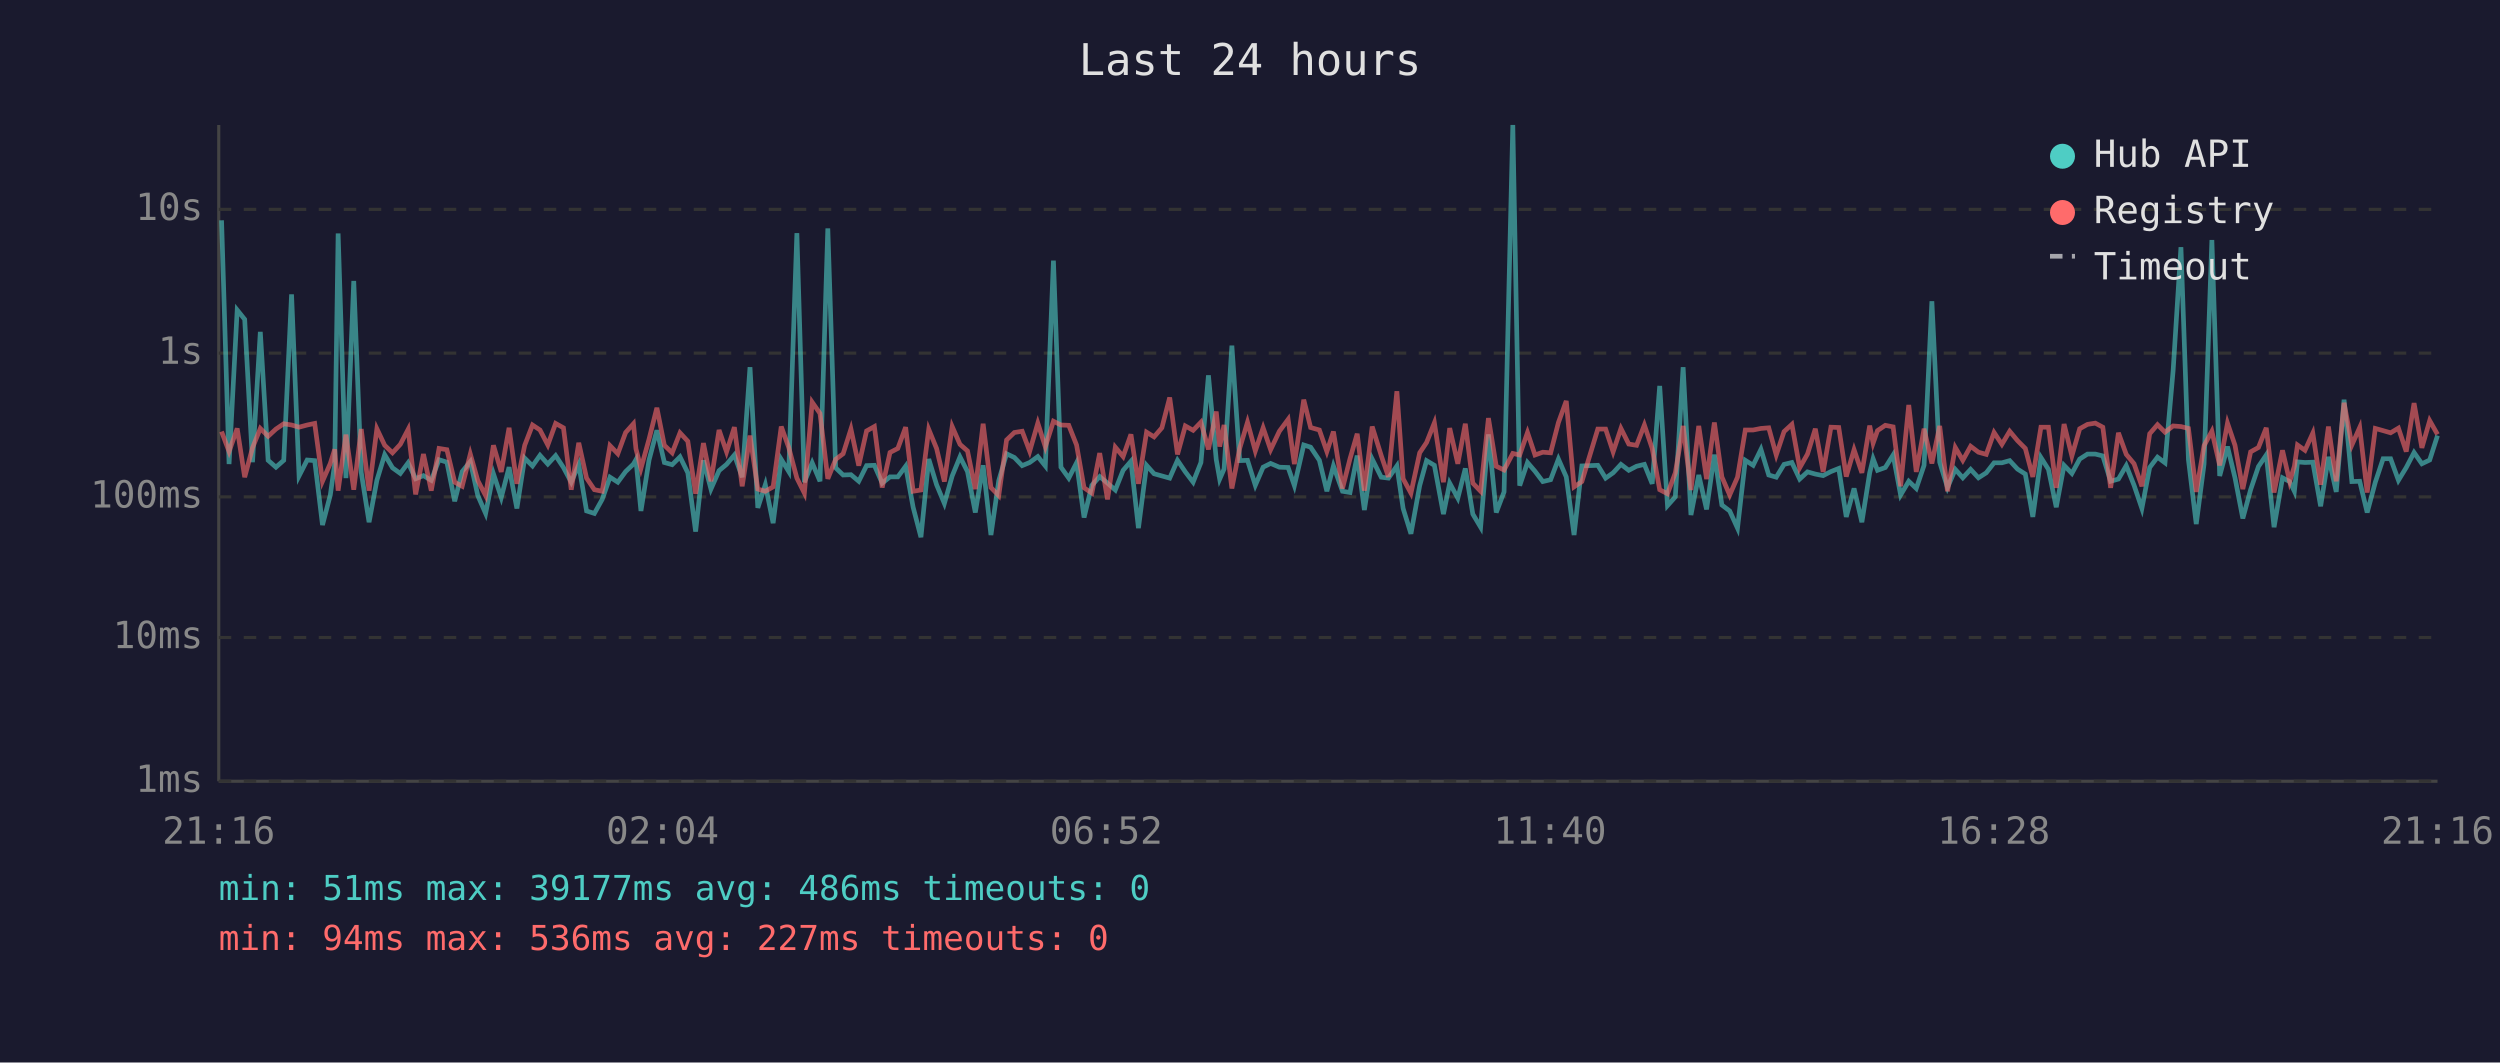
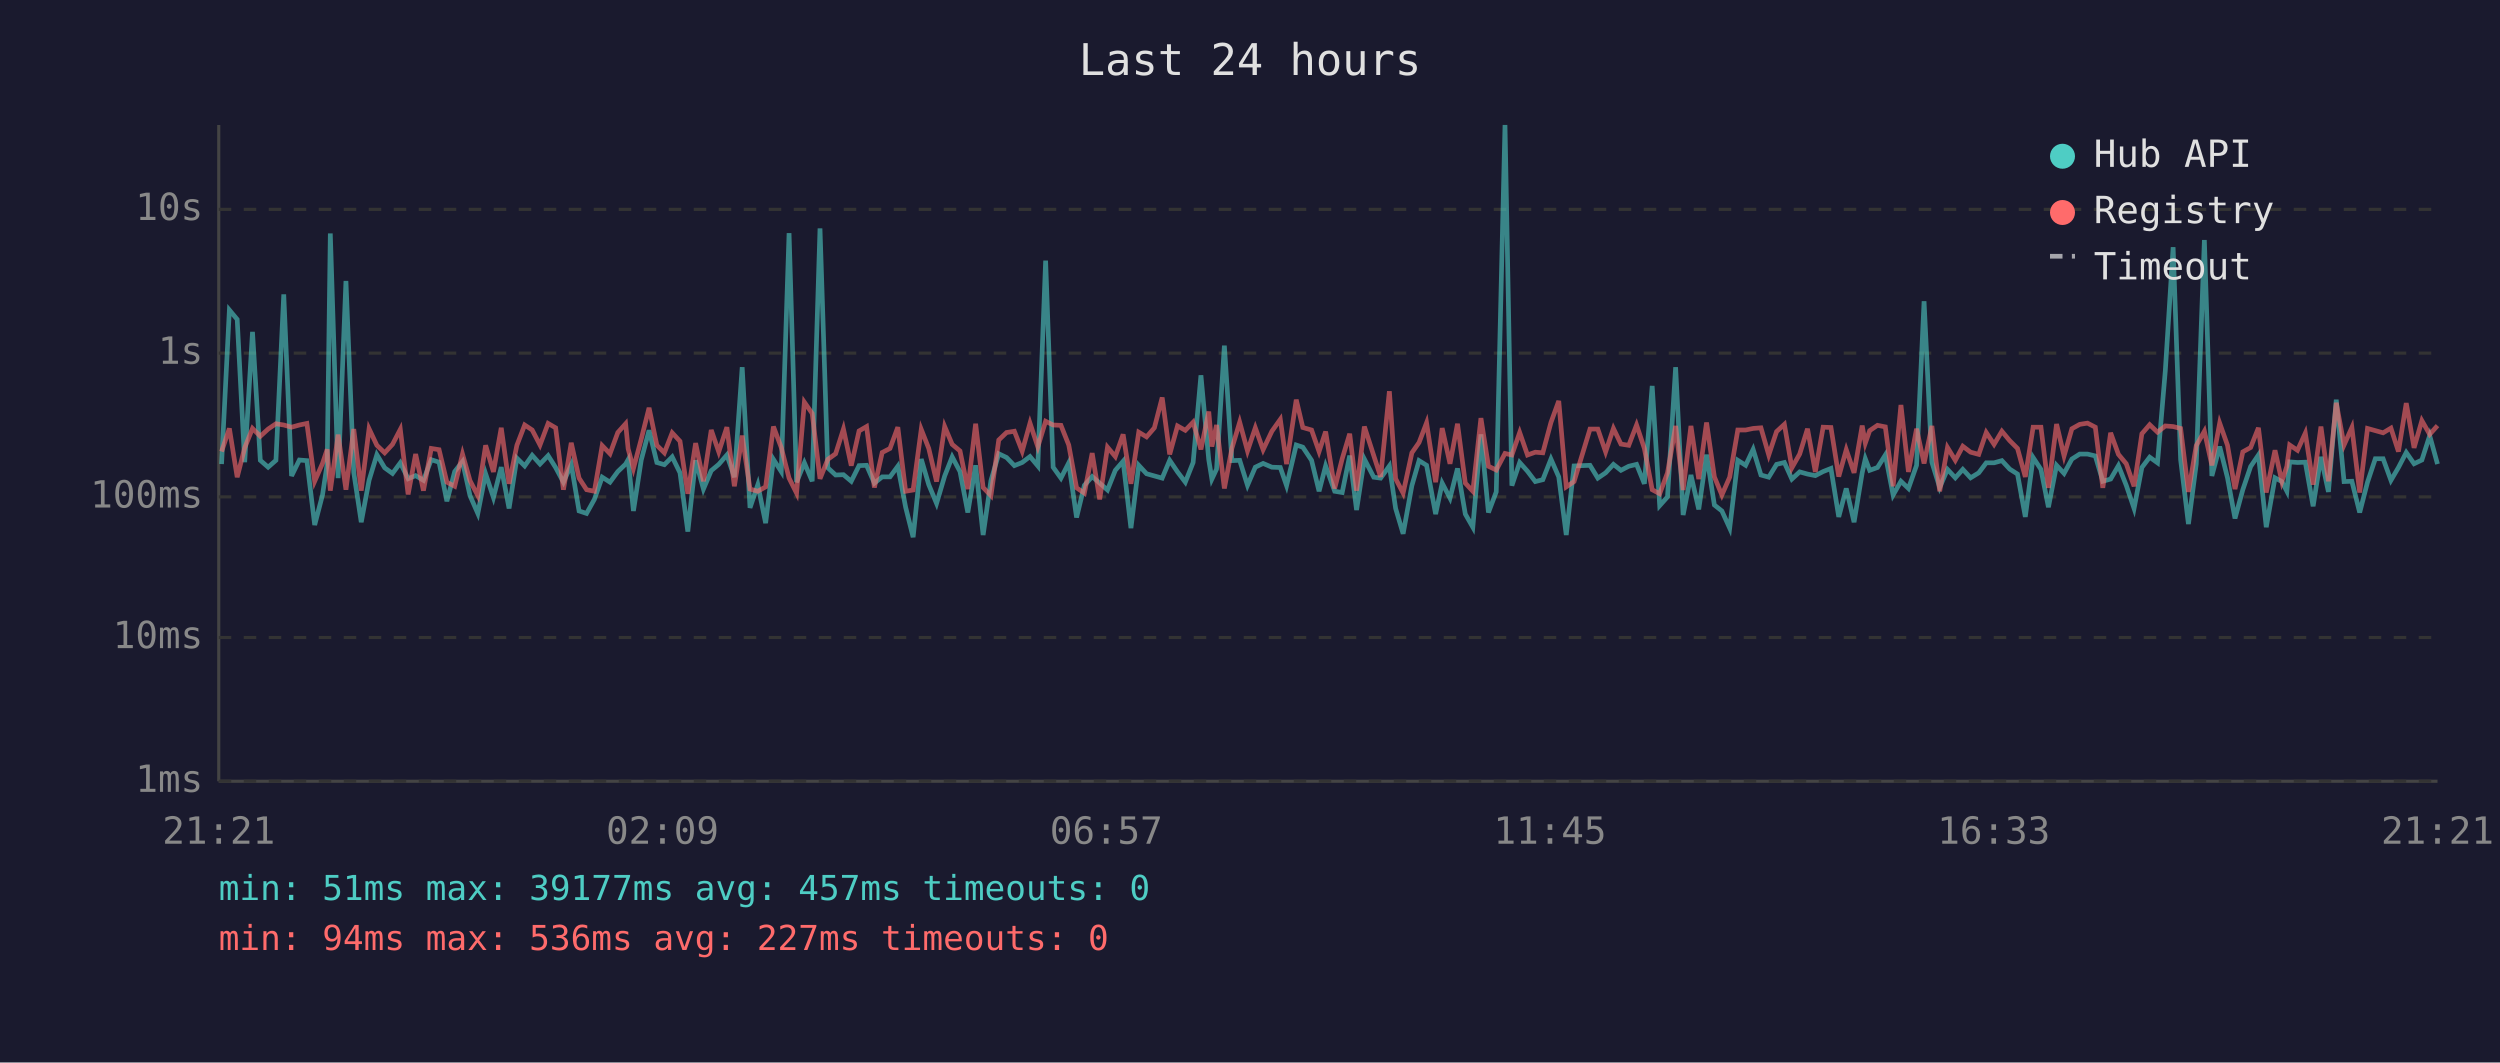
<svg xmlns="http://www.w3.org/2000/svg" viewBox="0 0 800 340" font-family="monospace" font-size="12">
  <rect width="800" height="340" fill="#1a1a2e" />
  <text x="400" y="24" fill="#e0e0e0" font-size="14" text-anchor="middle">Last 24 hours</text>
  <line x1="70" y1="40" x2="70" y2="250" stroke="#444" stroke-width="1" />
  <line x1="70" y1="250" x2="780" y2="250" stroke="#444" stroke-width="1" />
  <line x1="70" y1="250" x2="780" y2="250" stroke="#333" stroke-width="1" stroke-dasharray="4" />
  <text x="65" y="250" fill="#888" text-anchor="end" dominant-baseline="middle">1ms</text>
  <line x1="70" y1="204" x2="780" y2="204" stroke="#333" stroke-width="1" stroke-dasharray="4" />
  <text x="65" y="204" fill="#888" text-anchor="end" dominant-baseline="middle">10ms</text>
  <line x1="70" y1="159" x2="780" y2="159" stroke="#333" stroke-width="1" stroke-dasharray="4" />
  <text x="65" y="159" fill="#888" text-anchor="end" dominant-baseline="middle">100ms</text>
  <line x1="70" y1="113" x2="780" y2="113" stroke="#333" stroke-width="1" stroke-dasharray="4" />
  <text x="65" y="113" fill="#888" text-anchor="end" dominant-baseline="middle">1s</text>
  <line x1="70" y1="67" x2="780" y2="67" stroke="#333" stroke-width="1" stroke-dasharray="4" />
  <text x="65" y="67" fill="#888" text-anchor="end" dominant-baseline="middle">10s</text>
-   <text x="70" y="270" fill="#888" text-anchor="middle">21:16</text>
-   <text x="212" y="270" fill="#888" text-anchor="middle">02:04</text>
-   <text x="354" y="270" fill="#888" text-anchor="middle">06:52</text>
-   <text x="496" y="270" fill="#888" text-anchor="middle">11:40</text>
-   <text x="638" y="270" fill="#888" text-anchor="middle">16:28</text>
-   <text x="780" y="270" fill="#888" text-anchor="middle">21:16</text>
-   <polyline points="70.9,70.5 73.3,148.5 75.9,99.2 78.3,102.2 80.8,147.9 83.3,106.2 85.8,147.3 88.3,149.5 90.8,147.3 93.3,94.2 95.7,152.3 98.3,147.2 100.7,147.4 103.2,168.0 105.7,158.4 107.1,148.4 108.2,74.7 110.7,153.0 113.2,89.9 115.6,151.2 118.1,167.1 120.6,153.7 123.1,145.5 125.6,149.7 128.1,151.5 130.6,148.1 133.0,153.2 135.5,152.2 138.0,153.7 140.5,147.1 143.0,147.9 145.5,160.4 147.9,150.9 150.5,147.7 152.9,158.6 155.4,164.3 157.9,151.6 160.4,159.2 162.9,149.5 165.4,162.7 167.9,146.6 170.4,149.1 172.8,145.7 175.3,148.5 177.8,145.8 180.3,149.6 182.8,154.3 185.2,148.7 187.7,163.5 190.2,164.3 192.7,159.8 195.2,152.7 197.7,154.3 200.2,150.9 202.7,148.5 203.5,147.1 205.1,163.5 207.7,147.2 210.2,137.7 212.6,148.0 215.1,148.7 217.6,146.2 220.1,151.3 222.6,170.1 225.1,147.3 227.5,156.5 230.1,150.6 232.5,148.6 235.0,145.6 237.5,152.7 240.0,117.5 242.5,162.5 244.9,155.1 247.4,167.4 250.0,147.0 252.4,150.9 255.0,74.6 257.4,154.3 259.9,148.1 262.4,154.0 264.9,73.1 267.4,149.7 269.8,152.0 272.3,151.9 274.8,154.0 277.3,149.0 279.8,148.9 282.3,154.6 284.8,152.6 287.3,152.6 289.8,149.2 292.2,162.3 294.7,171.9 297.2,146.9 299.7,155.1 302.2,161.1 304.7,152.3 307.2,146.2 309.6,150.9 312.1,164.0 314.6,148.9 317.1,171.2 319.6,153.8 322.1,145.2 324.6,146.4 327.1,149.0 329.5,148.0 332.1,146.1 334.5,149.1 337.1,83.4 339.5,149.5 342.0,153.0 344.5,148.1 346.9,165.6 349.4,155.3 351.9,152.5 354.4,154.6 356.9,156.8 359.4,150.5 361.9,147.6 364.3,169.0 366.9,148.9 369.3,151.6 371.8,152.3 374.3,153.0 376.8,147.3 379.3,151.0 381.8,154.3 384.3,148.0 386.7,120.1 389.2,147.1 390.3,153.3 391.7,150.1 394.2,110.6 396.7,147.4 399.2,147.3 401.7,155.3 404.2,149.5 406.6,148.3 409.4,149.5 412.2,149.6 414.2,155.4 417.2,142.4 419.4,143.1 422.2,147.3 424.6,157.2 426.7,149.1 429.6,157.2 432.0,157.6 434.3,145.8 436.6,163.2 439.1,146.9 442.0,152.7 444.3,153.0 447.0,149.1 449.0,162.7 451.5,170.8 454.3,155.4 456.5,147.4 459.0,148.9 461.9,164.5 463.9,154.6 466.5,159.4 468.9,149.9 471.3,164.5 473.8,168.7 476.3,139.0 478.8,164.0 481.3,157.4 484.1,40.0 486.3,155.4 488.8,148.0 491.2,150.8 493.7,154.1 496.2,153.5 498.7,146.9 501.2,152.6 503.7,171.2 506.2,149.1 511.3,148.9 513.8,153.0 516.2,151.3 518.7,148.6 521.2,150.5 523.7,149.2 526.2,148.6 528.7,154.8 531.1,123.5 533.6,161.8 536.1,159.0 538.6,117.5 541.1,164.8 543.6,152.0 546.1,163.0 548.6,145.5 551.0,161.6 553.5,163.5 556.0,169.0 558.5,147.3 561.0,148.9 563.5,143.8 566.0,152.0 568.4,152.7 570.9,148.6 573.4,148.0 575.9,153.3 578.4,151.0 580.9,151.7 583.4,152.2 585.9,150.9 588.4,149.9 590.8,165.4 593.3,156.3 595.8,167.1 598.3,151.3 599.4,146.8 600.8,150.5 603.3,149.6 605.8,145.6 608.2,158.4 610.8,154.0 613.2,156.3 615.7,148.9 618.2,96.4 620.7,147.9 623.2,156.0 625.7,150.2 628.1,152.9 630.6,150.2 633.1,152.9 635.6,151.3 638.1,148.1 640.6,148.1 643.1,147.4 645.6,150.1 648.1,151.7 650.5,165.4 653.1,146.4 655.5,150.2 658.0,162.3 660.5,148.9 663.0,151.5 665.5,146.9 668.0,145.3 670.5,145.3 672.9,145.9 675.4,154.0 677.9,153.3 680.4,149.0 682.9,155.3 685.4,162.7 687.9,149.6 690.4,146.3 692.8,148.1 695.4,118.6 697.9,79.1 700.3,147.1 702.8,167.7 705.3,148.5 707.8,76.8 710.3,152.3 712.8,142.9 715.2,152.9 717.7,165.9 720.2,156.7 722.7,149.3 725.2,145.6 727.7,168.7 730.4,152.9 732.7,154.1 734.2,157.2 735.2,147.8 737.6,148.0 740.1,147.9 742.6,162.0 745.1,146.2 747.6,157.4 750.1,127.9 752.6,154.1 755.1,154.0 757.5,164.0 760.1,154.3 762.6,146.8 765.0,146.8 767.5,153.7 770.0,149.6 772.5,144.8 775.0,148.4 777.5,147.2 780.0,139.4" fill="none" stroke="#4ecdc4" stroke-width="1.5" opacity="0.6" />
-   <polyline points="70.9,138.1 73.3,144.5 75.9,137.1 78.3,152.7 80.8,143.3 83.3,137.1 85.8,139.6 88.3,137.3 90.8,135.6 93.3,136.0 95.7,136.7 98.3,136.0 100.7,135.5 103.2,154.0 105.7,148.3 107.1,143.8 108.2,157.0 110.7,139.1 113.2,156.7 115.6,137.3 118.1,157.0 120.6,137.2 123.1,142.5 125.6,144.9 128.1,142.2 130.6,137.4 133.0,158.2 135.5,145.3 138.0,157.0 140.5,143.5 143.0,143.9 145.5,154.3 147.9,155.6 150.5,145.3 152.9,153.8 155.4,158.6 157.9,142.5 160.4,151.0 162.9,136.9 165.4,154.8 167.9,142.5 170.4,136.0 172.8,137.6 175.3,142.4 177.8,135.5 180.3,136.9 182.8,156.7 185.2,141.7 187.7,153.0 190.2,156.7 192.7,157.2 195.2,142.6 197.7,145.2 200.2,138.4 202.7,135.6 203.5,143.6 205.1,149.9 207.7,140.5 210.2,130.5 212.6,142.5 215.1,144.9 217.6,138.5 220.1,141.2 222.6,158.0 225.1,141.8 227.5,154.0 230.1,137.6 232.5,144.6 235.0,136.7 237.5,155.6 240.0,139.4 242.5,156.5 244.9,157.2 247.4,155.8 250.0,136.5 252.4,143.2 255.0,153.0 257.4,157.8 259.9,128.7 262.4,132.3 264.9,153.2 267.4,147.0 269.8,145.2 272.3,137.3 274.8,149.0 277.3,137.9 279.8,136.5 282.3,156.0 284.8,144.8 287.3,143.5 289.8,136.7 292.2,157.2 294.7,156.8 297.2,137.4 299.7,143.5 302.2,154.1 304.7,136.5 307.2,142.2 309.6,144.3 312.1,156.5 314.6,135.6 317.1,156.0 319.6,158.6 322.1,140.8 324.6,138.4 327.1,138.0 329.5,144.4 332.1,135.4 334.5,143.0 337.1,134.8 339.5,136.0 342.0,136.1 344.5,142.4 346.9,156.1 349.4,157.8 351.9,145.0 354.4,159.8 356.9,143.1 359.4,146.1 361.9,139.0 364.3,154.8 366.9,138.3 369.3,139.8 371.8,136.9 374.3,127.2 376.8,145.4 379.3,136.3 381.8,137.7 384.3,135.1 386.7,143.8 389.2,131.7 390.3,142.9 391.7,136.0 394.2,156.3 396.7,143.5 399.2,135.1 401.7,144.3 404.2,136.9 406.6,143.9 409.4,138.0 412.2,134.2 414.2,148.5 417.2,127.9 419.4,136.8 422.2,137.6 424.6,144.5 426.7,138.1 429.6,156.3 432.0,146.8 434.3,138.8 436.6,157.0 439.1,136.5 442.0,145.8 444.3,152.6 447.0,125.2 449.0,153.2 451.5,157.8 454.3,144.9 456.5,141.6 459.0,135.3 461.9,154.3 463.9,137.0 466.5,148.4 468.9,135.6 471.3,154.6 473.8,157.2 476.3,133.8 478.8,149.2 481.3,150.4 484.1,145.1 486.3,145.6 488.8,138.4 491.2,145.6 493.7,144.7 496.2,144.9 498.7,135.2 501.2,128.3 503.7,155.8 506.2,154.1 511.3,137.3 513.8,137.3 516.2,144.6 518.7,137.1 521.2,142.1 523.7,142.5 526.2,136.0 528.7,143.5 531.1,156.7 533.6,158.0 536.1,151.3 538.6,136.3 541.1,156.8 543.6,136.3 546.1,153.3 548.6,135.2 551.0,152.6 553.5,158.4 556.0,152.7 558.5,137.6 561.0,137.6 563.5,137.1 566.0,136.9 568.4,145.6 570.9,138.1 573.4,135.8 575.9,149.7 578.4,145.3 580.9,137.2 583.4,151.0 585.9,136.7 588.4,136.8 590.8,152.5 593.3,143.9 595.8,151.3 598.3,136.2 599.4,141.8 600.8,137.8 603.3,136.1 605.8,136.6 608.2,155.6 610.8,129.6 613.2,151.0 615.7,137.2 618.2,148.3 620.7,136.3 623.2,157.2 625.7,143.2 628.1,147.3 630.6,142.8 633.1,144.7 635.6,145.4 638.1,138.4 640.6,142.2 643.1,138.0 645.6,141.0 648.1,143.5 650.5,152.6 653.1,136.7 655.5,136.7 658.0,156.1 660.5,135.7 663.0,145.9 665.5,137.2 668.0,135.8 670.5,135.4 672.9,136.7 675.4,156.1 677.9,138.5 680.4,145.4 682.9,148.4 685.4,155.6 687.9,138.8 690.4,135.9 692.8,138.3 695.4,136.3 697.9,136.5 700.3,137.1 702.8,157.4 705.3,142.6 707.8,138.0 710.3,148.9 712.8,135.4 715.2,142.5 717.7,156.5 720.2,144.6 722.7,143.2 725.2,136.9 727.7,157.6 730.4,144.1 732.7,154.1 734.2,149.2 735.2,142.4 737.6,144.1 740.1,138.6 742.6,155.1 745.1,136.5 747.6,154.0 750.1,128.9 752.6,142.4 755.1,136.8 757.5,157.6 760.1,137.1 762.6,137.8 765.0,138.5 767.5,137.0 770.0,144.5 772.5,129.0 775.0,143.3 777.5,134.6 780.0,139.0" fill="none" stroke="#ff6b6b" stroke-width="1.5" opacity="0.6" />
+   <text x="70" y="270" fill="#888" text-anchor="middle">21:21</text>
+   <text x="212" y="270" fill="#888" text-anchor="middle">02:09</text>
+   <text x="354" y="270" fill="#888" text-anchor="middle">06:57</text>
+   <text x="496" y="270" fill="#888" text-anchor="middle">11:45</text>
+   <text x="638" y="270" fill="#888" text-anchor="middle">16:33</text>
+   <text x="780" y="270" fill="#888" text-anchor="middle">21:21</text>
+   <polyline points="70.9,148.5 73.4,99.2 75.9,102.2 78.3,147.9 80.8,106.2 83.3,147.3 85.8,149.5 88.3,147.3 90.8,94.2 93.3,152.3 95.8,147.2 98.2,147.4 100.7,168.0 103.2,158.4 104.7,148.4 105.7,74.7 108.2,153.0 110.7,89.9 113.2,151.2 115.6,167.1 118.1,153.7 120.6,145.5 123.1,149.7 125.6,151.5 128.1,148.1 130.6,153.2 133.0,152.2 135.5,153.7 138.0,147.1 140.5,147.9 143.0,160.4 145.5,150.9 148.0,147.7 150.4,158.6 152.9,164.3 155.4,151.6 157.9,159.2 160.4,149.5 162.9,162.7 165.4,146.6 167.9,149.1 170.3,145.7 172.8,148.5 175.4,145.8 177.8,149.6 180.3,154.3 182.8,148.7 185.3,163.5 187.7,164.3 190.2,159.8 192.7,152.7 195.2,154.3 197.7,150.9 200.2,148.5 201.0,147.1 202.7,163.5 205.2,147.2 207.7,137.7 210.2,148.0 212.6,148.7 215.1,146.2 217.6,151.3 220.1,170.1 222.6,147.3 225.1,156.5 227.6,150.6 230.0,148.6 232.6,145.6 235.0,152.7 237.5,117.5 240.0,162.5 242.5,155.1 245.0,167.4 247.5,147.0 250.0,150.9 252.5,74.6 254.9,154.3 257.4,148.1 259.9,154.0 262.4,73.1 264.9,149.7 267.4,152.0 269.9,151.9 272.4,154.0 274.9,149.0 277.3,148.9 279.8,154.6 282.3,152.6 284.8,152.6 287.3,149.2 289.8,162.3 292.2,171.9 294.8,146.9 297.2,155.1 299.7,161.1 302.3,152.3 304.7,146.2 307.2,150.9 309.7,164.0 312.2,148.9 314.6,171.2 317.1,153.8 319.6,145.2 322.1,146.4 324.6,149.0 327.1,148.0 329.6,146.1 332.1,149.1 334.6,83.4 337.0,149.5 339.5,153.0 342.0,148.1 344.5,165.6 347.0,155.3 349.5,152.5 351.9,154.6 354.4,156.8 356.9,150.5 359.4,147.6 361.9,169.0 364.4,148.9 366.9,151.6 369.4,152.3 371.9,153.0 374.3,147.3 376.8,151.0 379.3,154.3 381.8,148.0 384.3,120.1 386.8,147.1 387.8,153.3 389.3,150.1 391.8,110.6 394.2,147.4 396.7,147.3 399.2,155.3 401.7,149.5 404.2,148.3 407.0,149.5 409.7,149.6 411.7,155.4 414.8,142.4 416.9,143.1 419.7,147.3 422.1,157.2 424.2,149.1 427.1,157.2 429.5,157.6 431.9,145.8 434.1,163.2 436.6,146.9 439.6,152.7 441.8,153.0 444.6,149.1 446.6,162.7 449.0,170.8 451.8,155.4 454.1,147.4 456.5,148.9 459.4,164.5 461.5,154.6 464.0,159.4 466.4,149.9 468.9,164.5 471.3,168.7 473.9,139.0 476.3,164.0 478.8,157.4 481.6,40.0 483.8,155.4 486.3,148.0 488.8,150.8 491.3,154.1 493.7,153.5 496.3,146.9 498.8,152.6 501.2,171.2 503.7,149.1 508.8,148.9 511.3,153.0 513.8,151.3 516.3,148.6 518.7,150.5 521.2,149.2 523.7,148.6 526.2,154.8 528.7,123.5 531.1,161.8 533.6,159.0 536.2,117.5 538.6,164.8 541.1,152.0 543.6,163.0 546.1,145.5 548.6,161.6 551.0,163.5 553.5,169.0 556.1,147.3 558.6,148.9 561.0,143.8 563.5,152.0 566.0,152.7 568.5,148.6 571.0,148.0 573.4,153.3 575.9,151.0 578.4,151.7 580.9,152.2 583.4,150.9 585.9,149.9 588.4,165.4 590.8,156.3 593.3,167.1 595.9,151.3 596.9,146.8 598.3,150.5 600.8,149.6 603.3,145.6 605.8,158.4 608.3,154.0 610.7,156.3 613.3,148.9 615.7,96.4 618.2,147.9 620.7,156.0 623.2,150.2 625.7,152.9 628.1,150.2 630.6,152.9 633.2,151.3 635.6,148.1 638.1,148.1 640.6,147.4 643.1,150.1 645.6,151.7 648.1,165.4 650.6,146.4 653.1,150.2 655.5,162.3 658.1,148.9 660.5,151.5 663.0,146.9 665.5,145.3 668.0,145.3 670.5,145.9 672.9,154.0 675.4,153.3 677.9,149.0 680.4,155.3 682.9,162.7 685.4,149.6 687.9,146.3 690.4,148.1 692.9,118.6 695.4,79.1 697.8,147.1 700.3,167.7 702.8,148.5 705.4,76.8 707.8,152.3 710.3,142.9 712.8,152.9 715.2,165.9 717.7,156.7 720.2,149.3 722.7,145.6 725.2,168.7 728.0,152.9 730.2,154.1 731.8,157.2 732.7,147.8 735.2,148.0 737.7,147.9 740.2,162.0 742.7,146.2 745.1,157.4 747.6,127.9 750.1,154.1 752.6,154.0 755.1,164.0 757.6,154.3 760.1,146.8 762.6,146.8 765.1,153.7 767.5,149.6 770.0,144.8 772.5,148.4 775.0,147.2 777.5,139.4 780.0,148.5" fill="none" stroke="#4ecdc4" stroke-width="1.5" opacity="0.6" />
+   <polyline points="70.9,144.5 73.4,137.1 75.9,152.7 78.3,143.3 80.8,137.1 83.3,139.6 85.8,137.3 88.3,135.6 90.8,136.0 93.3,136.7 95.8,136.0 98.2,135.5 100.7,154.0 103.2,148.3 104.7,143.8 105.7,157.0 108.2,139.1 110.7,156.7 113.2,137.3 115.6,157.0 118.1,137.2 120.6,142.5 123.1,144.9 125.6,142.2 128.1,137.4 130.6,158.2 133.0,145.3 135.5,157.0 138.0,143.5 140.5,143.9 143.0,154.3 145.5,155.6 148.0,145.3 150.4,153.8 152.9,158.6 155.4,142.5 157.9,151.0 160.4,136.9 162.9,154.8 165.4,142.5 167.9,136.0 170.3,137.6 172.8,142.4 175.4,135.5 177.8,136.9 180.3,156.7 182.8,141.7 185.3,153.0 187.7,156.7 190.2,157.2 192.7,142.6 195.2,145.2 197.7,138.4 200.2,135.6 201.0,143.6 202.7,149.9 205.2,140.5 207.7,130.5 210.2,142.5 212.6,144.9 215.1,138.5 217.6,141.2 220.1,158.0 222.6,141.8 225.1,154.0 227.6,137.6 230.0,144.6 232.6,136.7 235.0,155.6 237.5,139.4 240.0,156.5 242.5,157.2 245.0,155.8 247.5,136.5 250.0,143.2 252.5,153.0 254.9,157.8 257.4,128.7 259.9,132.3 262.4,153.2 264.9,147.0 267.4,145.2 269.9,137.3 272.4,149.0 274.9,137.9 277.3,136.5 279.8,156.0 282.3,144.8 284.8,143.5 287.3,136.7 289.8,157.2 292.2,156.8 294.8,137.4 297.2,143.5 299.7,154.1 302.3,136.5 304.7,142.2 307.2,144.3 309.7,156.5 312.2,135.6 314.6,156.0 317.1,158.6 319.6,140.8 322.1,138.4 324.6,138.0 327.1,144.4 329.6,135.4 332.1,143.0 334.6,134.8 337.0,136.0 339.5,136.1 342.0,142.4 344.5,156.1 347.0,157.8 349.5,145.0 351.9,159.8 354.4,143.1 356.9,146.1 359.4,139.0 361.9,154.8 364.4,138.3 366.9,139.8 369.4,136.9 371.9,127.2 374.3,145.4 376.8,136.3 379.3,137.7 381.8,135.1 384.3,143.8 386.8,131.7 387.8,142.9 389.3,136.0 391.8,156.3 394.2,143.5 396.7,135.1 399.2,144.3 401.7,136.9 404.2,143.9 407.0,138.0 409.7,134.2 411.7,148.5 414.8,127.9 416.9,136.8 419.7,137.6 422.1,144.5 424.2,138.1 427.1,156.3 429.5,146.8 431.9,138.8 434.1,157.0 436.6,136.5 439.6,145.8 441.8,152.6 444.6,125.2 446.6,153.2 449.0,157.8 451.8,144.9 454.1,141.6 456.5,135.3 459.4,154.3 461.5,137.0 464.0,148.4 466.4,135.6 468.9,154.6 471.3,157.2 473.9,133.8 476.3,149.2 478.8,150.4 481.6,145.1 483.8,145.6 486.3,138.4 488.8,145.6 491.3,144.7 493.7,144.9 496.3,135.2 498.8,128.3 501.2,155.8 503.7,154.1 508.8,137.3 511.3,137.3 513.8,144.6 516.3,137.1 518.7,142.1 521.2,142.5 523.7,136.0 526.2,143.5 528.7,156.7 531.1,158.0 533.6,151.3 536.2,136.3 538.6,156.8 541.1,136.3 543.6,153.3 546.1,135.2 548.6,152.6 551.0,158.4 553.5,152.7 556.1,137.6 558.6,137.6 561.0,137.1 563.5,136.9 566.0,145.6 568.5,138.1 571.0,135.8 573.4,149.7 575.9,145.3 578.4,137.2 580.9,151.0 583.4,136.7 585.9,136.8 588.4,152.5 590.8,143.9 593.3,151.3 595.9,136.2 596.9,141.8 598.3,137.8 600.8,136.1 603.3,136.6 605.8,155.6 608.3,129.6 610.7,151.0 613.3,137.2 615.7,148.3 618.2,136.3 620.7,157.2 623.2,143.2 625.7,147.3 628.1,142.8 630.6,144.7 633.2,145.4 635.6,138.4 638.1,142.2 640.6,138.0 643.1,141.0 645.6,143.5 648.1,152.6 650.6,136.7 653.1,136.7 655.5,156.1 658.1,135.7 660.5,145.9 663.0,137.2 665.5,135.8 668.0,135.4 670.5,136.7 672.9,156.1 675.4,138.5 677.9,145.4 680.4,148.4 682.9,155.6 685.4,138.8 687.9,135.9 690.4,138.3 692.9,136.3 695.4,136.5 697.8,137.1 700.3,157.4 702.8,142.6 705.4,138.0 707.8,148.9 710.3,135.4 712.8,142.5 715.2,156.5 717.7,144.6 720.2,143.2 722.7,136.9 725.2,157.6 728.0,144.1 730.2,154.1 731.8,149.2 732.7,142.4 735.2,144.1 737.7,138.6 740.2,155.1 742.7,136.5 745.1,154.0 747.6,128.9 750.1,142.4 752.6,136.8 755.1,157.6 757.6,137.1 760.1,137.8 762.6,138.5 765.1,137.0 767.5,144.5 770.0,129.0 772.5,143.3 775.0,134.6 777.5,139.0 780.0,136.2" fill="none" stroke="#ff6b6b" stroke-width="1.5" opacity="0.6" />
  <circle cx="660" cy="50" r="4" fill="#4ecdc4" />
  <text x="670" y="50" fill="#e0e0e0" dominant-baseline="middle">Hub API</text>
  <circle cx="660" cy="68" r="4" fill="#ff6b6b" />
  <text x="670" y="68" fill="#e0e0e0" dominant-baseline="middle">Registry</text>
  <line x1="656" y1="82" x2="664" y2="82" stroke="#e0e0e0" stroke-width="1.5" stroke-dasharray="4,3" opacity="0.7" />
  <text x="670" y="86" fill="#e0e0e0" dominant-baseline="middle">Timeout</text>
-   <text x="70" y="288" fill="#4ecdc4" font-size="11">min: 51ms  max: 39177ms  avg: 486ms  timeouts: 0</text>
+   <text x="70" y="288" fill="#4ecdc4" font-size="11">min: 51ms  max: 39177ms  avg: 457ms  timeouts: 0</text>
  <text x="70" y="304" fill="#ff6b6b" font-size="11">min: 94ms  max: 536ms  avg: 227ms  timeouts: 0</text>
</svg>
